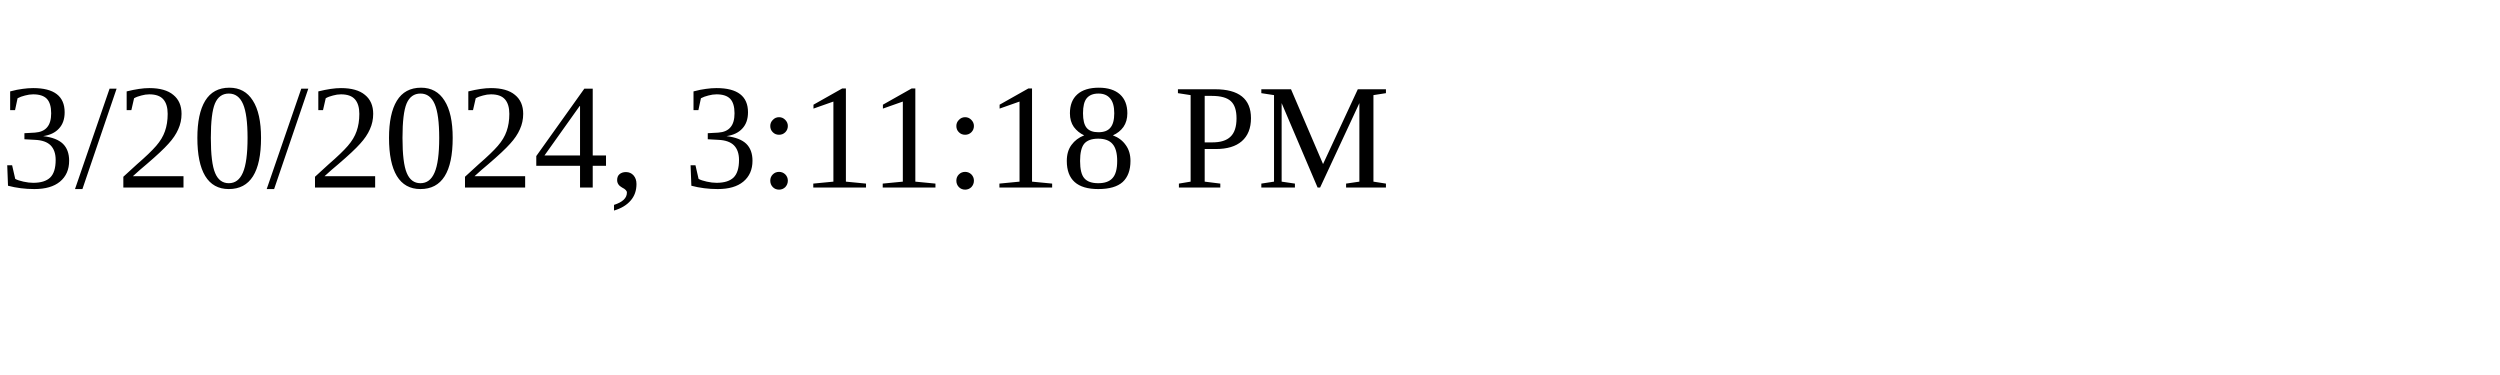
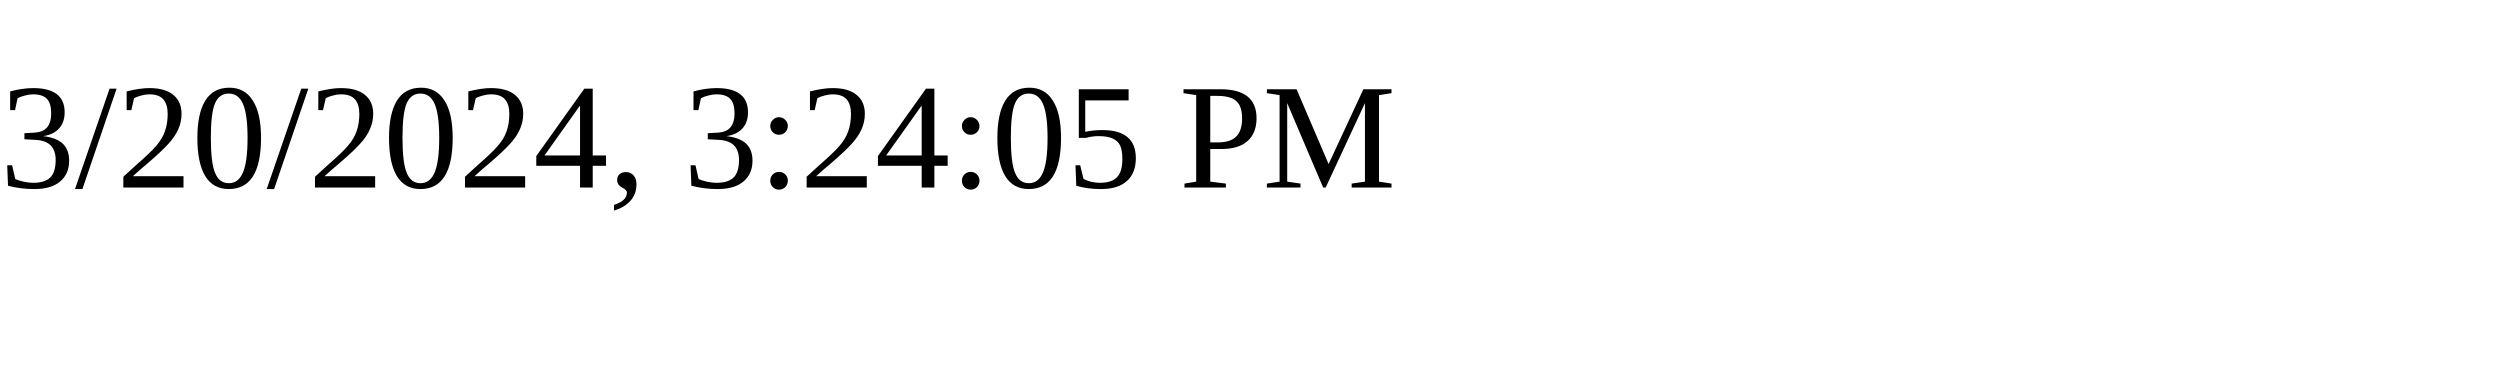
<svg xmlns="http://www.w3.org/2000/svg" height="30" width="200">
-   <text x="0" y="15">3/20/2024, 3:11:18 PM</text>
+   <text x="0" y="15">3/20/2024, 3:24:05 PM</text>
</svg>
